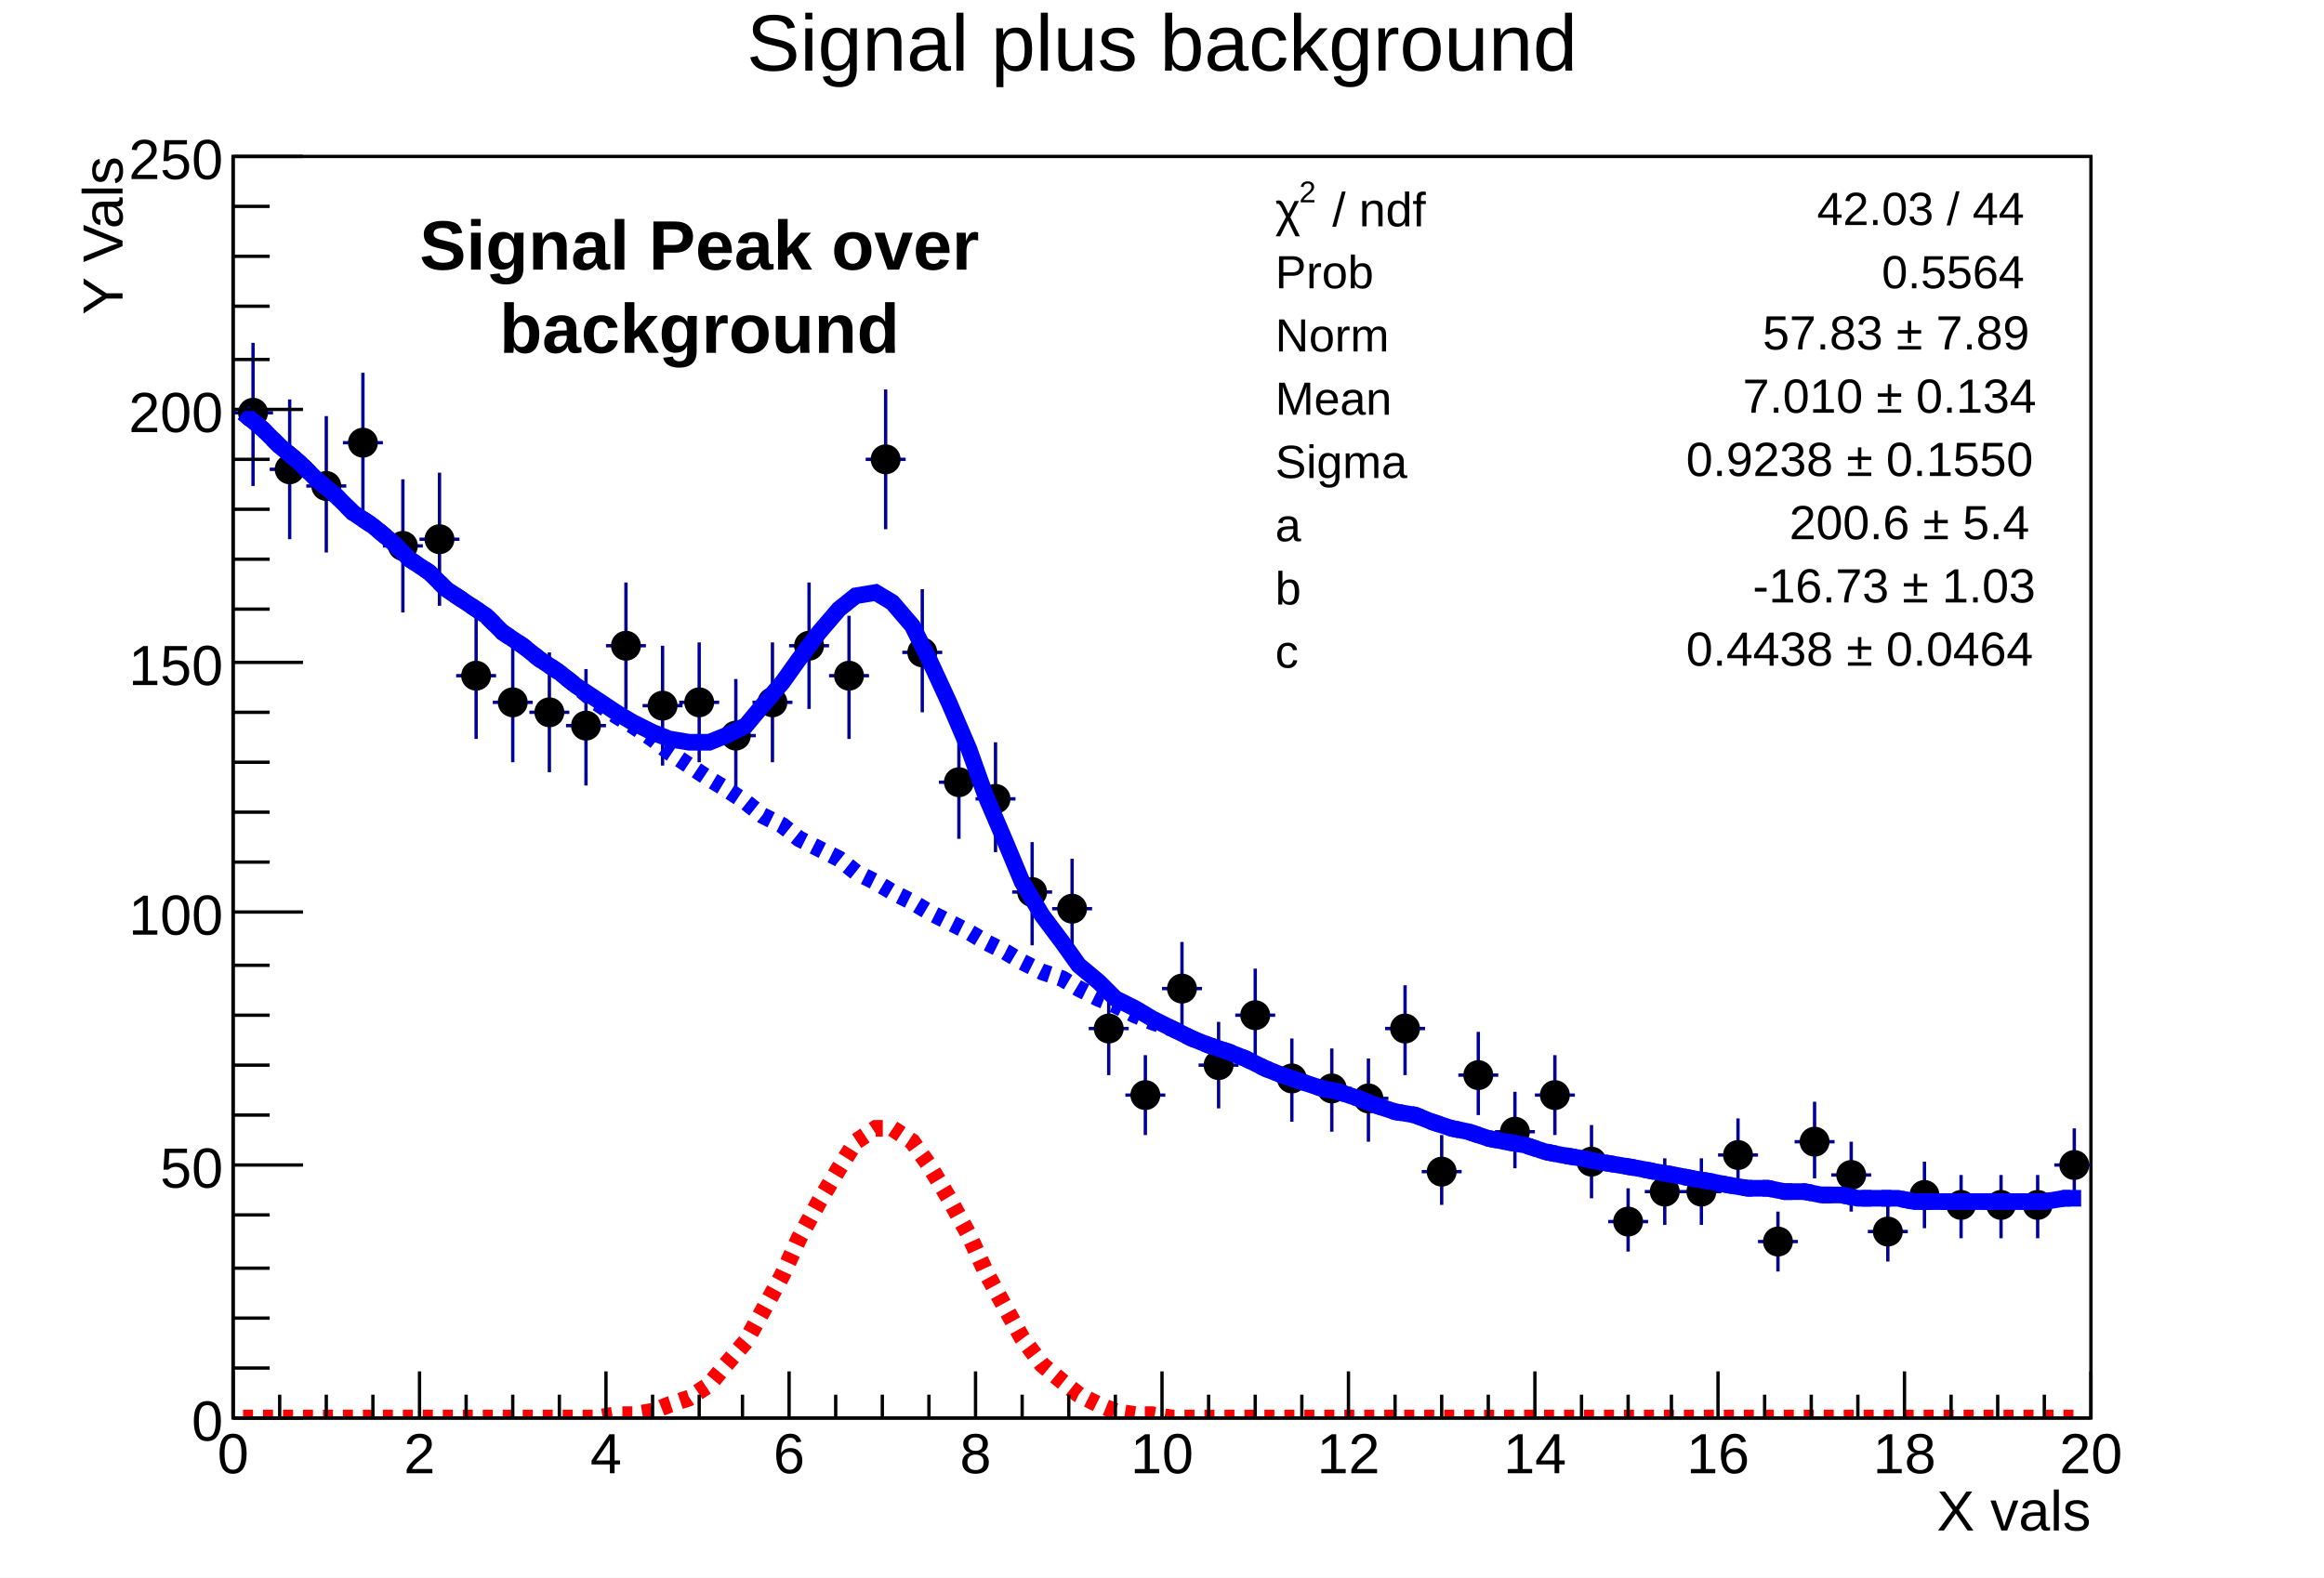
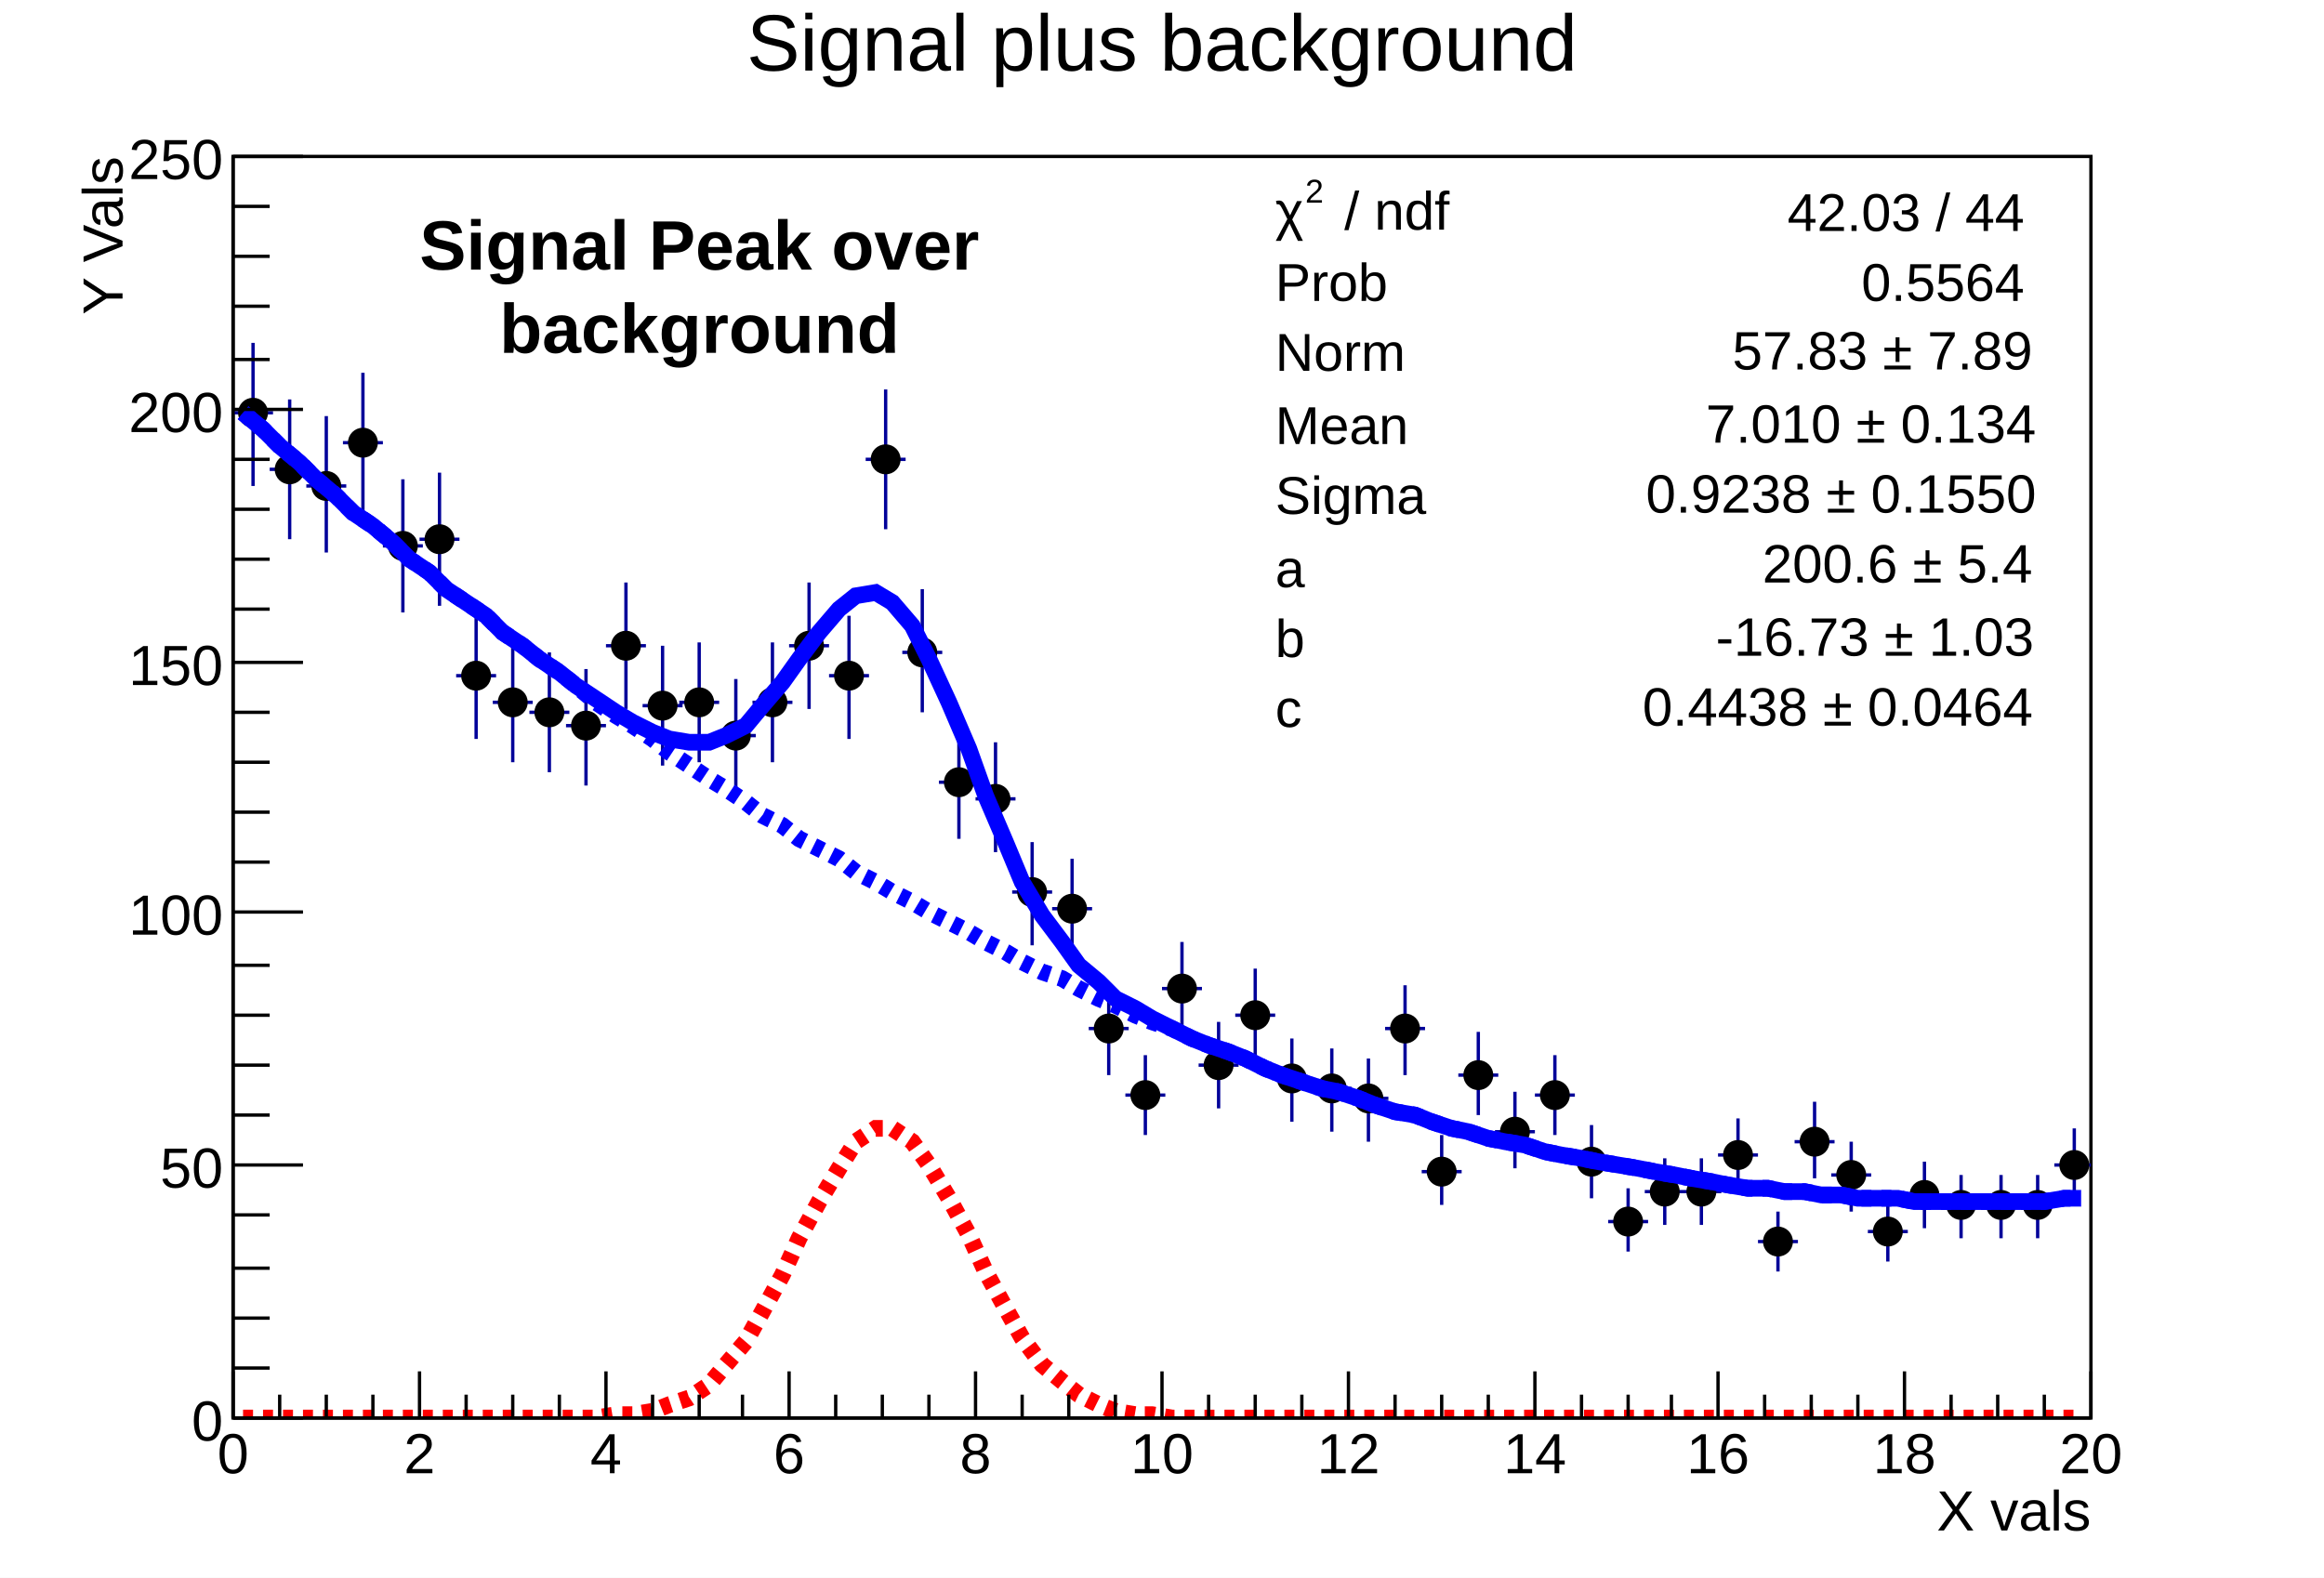
<svg xmlns="http://www.w3.org/2000/svg" viewBox="0 0 698 474" preserveAspectRatio="none" width="698" height="474">
  <path d="M0,0H698V474H0Z" style="fill: white;" />
  <g>
    <g transform="translate(70,47)">
      <path d="M0,0H558V379H0Z" style="fill: white; stroke: black; stroke-width: 1;" />
      <svg x="0" y="0" overflow="hidden" width="558" height="379" viewBox="0 0 558 379">
        <g>
          <path d="M0,77h12M6,56v43M11,94h12M17,73v42M22,99h12M28,78v41M33,86h12M39,65v42M45,117h12M51,97v40M56,115h12M62,95v40M67,156h12M73,138v37M78,164h12M84,146v36M89,167h12M95,149v36M100,171h12M106,154v35M112,147h12M118,128v38M123,165h12M129,147v36M134,164h12M140,146v36M145,174h12M151,157v35M156,164h12M162,146v36M167,147h12M173,128v38M179,156h12M185,138v37M190,91h12M196,70v42M201,149h12M207,130v37M212,188h12M218,171v34M223,193h12M229,176v33M234,221h12M240,206v31M246,226h12M252,211v30M257,262h12M263,249v27M268,282h12M274,270v24M279,250h12M285,236v28M290,273h12M296,260v26M301,258h12M307,244v27M312,277h12M318,265v25M324,280h12M330,268v25M335,283h12M341,271v25M346,262h12M352,249v27M357,305h12M363,294v21M368,276h12M374,263v25M379,293h12M385,281v23M391,282h12M397,270v24M402,302h12M408,291v22M413,320h12M419,310v19M424,311h12M430,301v20M435,311h12M441,301v20M446,300h12M452,289v22M458,326h12M464,317v18M469,296h12M475,284v23M480,306h12M486,296v21M491,323h12M497,314v18M502,312h12M508,302v20M513,315h12M519,306v19M525,315h12M531,306v19M536,315h12M542,306v19M547,303h12M553,292v22" style="stroke: #000099; stroke-width: 1;" />
          <path d="M2,77a4,4,0,1,0,8,0a4,4,0,1,0,-8,0zM13,94a4,4,0,1,0,8,0a4,4,0,1,0,-8,0zM24,99a4,4,0,1,0,8,0a4,4,0,1,0,-8,0zM35,86a4,4,0,1,0,8,0a4,4,0,1,0,-8,0zM47,117a4,4,0,1,0,8,0a4,4,0,1,0,-8,0zM58,115a4,4,0,1,0,8,0a4,4,0,1,0,-8,0zM69,156a4,4,0,1,0,8,0a4,4,0,1,0,-8,0zM80,164a4,4,0,1,0,8,0a4,4,0,1,0,-8,0zM91,167a4,4,0,1,0,8,0a4,4,0,1,0,-8,0zM102,171a4,4,0,1,0,8,0a4,4,0,1,0,-8,0zM114,147a4,4,0,1,0,8,0a4,4,0,1,0,-8,0zM125,165a4,4,0,1,0,8,0a4,4,0,1,0,-8,0zM136,164a4,4,0,1,0,8,0a4,4,0,1,0,-8,0zM147,174a4,4,0,1,0,8,0a4,4,0,1,0,-8,0zM158,164a4,4,0,1,0,8,0a4,4,0,1,0,-8,0zM169,147a4,4,0,1,0,8,0a4,4,0,1,0,-8,0zM181,156a4,4,0,1,0,8,0a4,4,0,1,0,-8,0zM192,91a4,4,0,1,0,8,0a4,4,0,1,0,-8,0zM203,149a4,4,0,1,0,8,0a4,4,0,1,0,-8,0zM214,188a4,4,0,1,0,8,0a4,4,0,1,0,-8,0zM225,193a4,4,0,1,0,8,0a4,4,0,1,0,-8,0zM236,221a4,4,0,1,0,8,0a4,4,0,1,0,-8,0zM248,226a4,4,0,1,0,8,0a4,4,0,1,0,-8,0zM259,262a4,4,0,1,0,8,0a4,4,0,1,0,-8,0zM270,282a4,4,0,1,0,8,0a4,4,0,1,0,-8,0zM281,250a4,4,0,1,0,8,0a4,4,0,1,0,-8,0zM292,273a4,4,0,1,0,8,0a4,4,0,1,0,-8,0zM303,258a4,4,0,1,0,8,0a4,4,0,1,0,-8,0zM314,277a4,4,0,1,0,8,0a4,4,0,1,0,-8,0zM326,280a4,4,0,1,0,8,0a4,4,0,1,0,-8,0zM337,283a4,4,0,1,0,8,0a4,4,0,1,0,-8,0zM348,262a4,4,0,1,0,8,0a4,4,0,1,0,-8,0zM359,305a4,4,0,1,0,8,0a4,4,0,1,0,-8,0zM370,276a4,4,0,1,0,8,0a4,4,0,1,0,-8,0zM381,293a4,4,0,1,0,8,0a4,4,0,1,0,-8,0zM393,282a4,4,0,1,0,8,0a4,4,0,1,0,-8,0zM404,302a4,4,0,1,0,8,0a4,4,0,1,0,-8,0zM415,320a4,4,0,1,0,8,0a4,4,0,1,0,-8,0zM426,311a4,4,0,1,0,8,0a4,4,0,1,0,-8,0zM437,311a4,4,0,1,0,8,0a4,4,0,1,0,-8,0zM448,300a4,4,0,1,0,8,0a4,4,0,1,0,-8,0zM460,326a4,4,0,1,0,8,0a4,4,0,1,0,-8,0zM471,296a4,4,0,1,0,8,0a4,4,0,1,0,-8,0zM482,306a4,4,0,1,0,8,0a4,4,0,1,0,-8,0zM493,323a4,4,0,1,0,8,0a4,4,0,1,0,-8,0zM504,312a4,4,0,1,0,8,0a4,4,0,1,0,-8,0zM515,315a4,4,0,1,0,8,0a4,4,0,1,0,-8,0zM527,315a4,4,0,1,0,8,0a4,4,0,1,0,-8,0zM538,315a4,4,0,1,0,8,0a4,4,0,1,0,-8,0zM549,303a4,4,0,1,0,8,0a4,4,0,1,0,-8,0z" style="stroke: black; fill: black;" />
        </g>
        <g>
          <path d="M3,77l6,5l5,5l6,5l5,5l6,5l5,5l6,4l6,5l5,5l6,4l5,5l6,4l6,4l5,5l6,4l5,4l6,4l5,4l6,4l6,4l5,3l6,3l5,2l6,1h6l5,-2l6,-3l5,-6l6,-7l5,-7l6,-8l6,-7l5,-4l6,-1l5,3l6,7l5,10l6,13l6,14l5,14l6,14l5,12l6,10l6,8l5,7l6,5l5,5l6,3l5,3l6,3l6,3l5,2l6,2l5,2l6,3l5,2l6,2l6,2l5,1l6,2l5,2l6,2l6,1l5,2l6,2l5,1l6,2l5,1l6,1l6,2l5,1l6,1l5,1l6,1l6,1l5,1l6,1l5,1l6,1l5,1l6,1h6l5,1h6l5,1h6l5,1h6h6l5,1h6h5h6h6h5h6h5l6,-1h5" style="fill: none; stroke: blue; stroke-width: 5;" />
        </g>
        <g>
          <path d="M3,77l6,5l5,5l6,5l5,5l6,5l5,5l6,4l6,5l5,5l6,4l5,5l6,4l6,4l5,5l6,4l5,4l6,4l5,4l6,5l6,4l5,3l6,4l5,4l6,4l6,4l5,3l6,4l5,4l6,3l5,4l6,3l6,3l5,4l6,3l5,3l6,3l5,3l6,3l6,3l5,3l6,3l5,3l6,3l6,2l5,3l6,3l5,2l6,3l5,2l6,2l6,3l5,2l6,2l5,2l6,3l5,2l6,2l6,2l5,1l6,2l5,2l6,2l6,1l5,2l6,2l5,1l6,2l5,1l6,1l6,2l5,1l6,1l5,1l6,1l6,1l5,1l6,1l5,1l6,1l5,1l6,1h6l5,1h6l5,1h6l5,1h6h6l5,1h6h5h6h6h5h6h5l6,-1h5" style="fill: none; stroke: blue; stroke-width: 5; stroke-dasharray: 3,3;" />
        </g>
        <g>
          <path d="M3,379h6h5h6h5h6h5h6h6h5h6h5h6h6h5h6h5h6h5h6l6,-1h5l6,-1l5,-2l6,-2l6,-4l5,-6l6,-7l5,-9l6,-11l5,-11l6,-11l6,-10l5,-8l6,-4h5l6,4l5,7l6,10l6,11l5,11l6,11l5,9l6,8l6,5l5,4l6,3l5,2l6,1h5l6,1h6h5h6h5h6h5h6h6h5h6h5h6h6h5h6h5h6h5h6h6h5h6h5h6h6h5h6h5h6h5h6h6h5h6h5h6h5h6h6h5h6h5h6h6h5h6h5h6h5" style="fill: none; stroke: red; stroke-width: 5; stroke-dasharray: 3,3;" />
        </g>
      </svg>
      <g>
        <g transform="translate(0,379)">
          <path d="M0,0h558M0,-14V0M14,-7V0M28,-7V0M42,-7V0M56,-14V0M70,-7V0M84,-7V0M98,-7V0M112,-14V0M126,-7V0M140,-7V0M153,-7V0M167,-14V0M181,-7V0M195,-7V0M209,-7V0M223,-14V0M237,-7V0M251,-7V0M265,-7V0M279,-14V0M293,-7V0M307,-7V0M321,-7V0M335,-14V0M349,-7V0M363,-7V0M377,-7V0M391,-14V0M405,-7V0M419,-7V0M432,-7V0M446,-14V0M460,-7V0M474,-7V0M488,-7V0M502,-14V0M516,-7V0M530,-7V0M544,-7V0M558,-14V0" style="stroke: black; stroke-width: 1;" />
          <g font-family="Arial" font-size="17" space="preserve" fill="black" text-anchor="middle">
            <text dy=".8em" transform="translate(0,3)">
       0
      </text>
            <text dy=".8em" transform="translate(56,3)">
       2
      </text>
            <text dy=".8em" transform="translate(112,3)">
       4
      </text>
            <text dy=".8em" transform="translate(167,3)">
       6
      </text>
            <text dy=".8em" transform="translate(223,3)">
       8
      </text>
            <text dy=".8em" transform="translate(279,3)">
       10
      </text>
            <text dy=".8em" transform="translate(335,3)">
       12
      </text>
            <text dy=".8em" transform="translate(391,3)">
       14
      </text>
            <text dy=".8em" transform="translate(446,3)">
       16
      </text>
            <text dy=".8em" transform="translate(502,3)">
       18
      </text>
            <text dy=".8em" transform="translate(558,3)">
       20
      </text>
          </g>
          <g font-family="Arial" font-size="17" space="preserve" transform="translate(558,27)">
            <text fill="black" text-anchor="end" dy=".4em">
       X vals
      </text>
          </g>
        </g>
        <g>
          <path d="M0,0v379M21,379H0M11,364H0M11,349H0M11,334H0M11,318H0M21,303H0M11,288H0M11,273H0M11,258H0M11,243H0M21,227H0M11,212H0M11,197H0M11,182H0M11,167H0M21,152H0M11,136H0M11,121H0M11,106H0M11,91H0M21,76H0M11,61H0M11,45H0M11,30H0M11,15H0M21,0H0" style="stroke: black; stroke-width: 1;" />
          <g font-family="Arial" font-size="17" space="preserve" fill="black" text-anchor="end">
            <text dy=".4em" transform="translate(-3,379)">
       0
      </text>
            <text dy=".4em" transform="translate(-3,303)">
       50
      </text>
            <text dy=".4em" transform="translate(-3,227)">
       100
      </text>
            <text dy=".4em" transform="translate(-3,152)">
       150
      </text>
            <text dy=".4em" transform="translate(-3,76)">
       200
      </text>
            <text dy=".4em" transform="translate(-3)">
       250
      </text>
          </g>
          <g font-family="Arial" font-size="17" space="preserve" transform="translate(-40)">
            <text fill="black" text-anchor="end" dy=".4em" transform="rotate(270)">
       Y Vals
      </text>
          </g>
        </g>
      </g>
    </g>
    <g transform="translate(70,2)" font-family="Arial" font-size="24" space="preserve">
      <text fill="black" text-anchor="middle" dy=".8em" transform="translate(279)">
    Signal plus background
   </text>
    </g>
-     <g transform="translate(370,52)" font-family="Arial" font-size="14" space="preserve">
-       <path d="M0,0H251V152H0Z" style="fill: white;" />
-       <g transform="translate(13,16) scale(0.902)">
-         <text fill="black" font-size="16">
+     <g transform="translate(370,52)" font-family="Arial" font-size="16" space="preserve">
+       <path d="M0,0H251V171H0Z" style="fill: white;" />
+       <g transform="translate(13,17) scale(0.902)">
+         <text fill="black" font-size="18">
     χ
    </text>
-         <text fill="black" font-size="10" transform="translate(8,-8)">
+         <text fill="black" font-size="11" transform="translate(10,-9)">
     2
    </text>
-         <text fill="black" font-size="16" x="19">
+         <text fill="black" font-size="18" x="23">
     / ndf
    </text>
      </g>
-       <text fill="black" text-anchor="end" dy=".4em" transform="translate(238,10)">
+       <text fill="black" text-anchor="end" dy=".4em" transform="translate(238,11)">
    42.03 / 44
   </text>
-       <text fill="black" text-anchor="start" dy=".4em" transform="translate(13,29)">
+       <text fill="black" text-anchor="start" dy=".4em" transform="translate(13,32)">
    Prob
   </text>
-       <text fill="black" text-anchor="end" dy=".4em" transform="translate(238,29)">
+       <text fill="black" text-anchor="end" dy=".4em" transform="translate(238,32)">
    0.5564
   </text>
-       <text fill="black" text-anchor="start" dy=".4em" transform="translate(13,48)">
+       <text fill="black" text-anchor="start" dy=".4em" transform="translate(13,53)">
    Norm
   </text>
-       <g transform="translate(154,53) scale(0.902)">
-         <text fill="black" font-size="16" x="6">
+       <g transform="translate(144,59) scale(0.902)">
+         <text fill="black" font-size="18" x="7">
     57.83 ± 7.89
    </text>
      </g>
-       <text fill="black" text-anchor="start" dy=".4em" transform="translate(13,67)">
+       <text fill="black" text-anchor="start" dy=".4em" transform="translate(13,75)">
    Mean
   </text>
-       <g transform="translate(148,72) scale(0.902)">
-         <text fill="black" font-size="16" x="6">
+       <g transform="translate(136,81) scale(0.902)">
+         <text fill="black" font-size="18" x="7">
     7.010 ± 0.134
    </text>
      </g>
-       <text fill="black" text-anchor="start" dy=".4em" transform="translate(13,86)">
+       <text fill="black" text-anchor="start" dy=".4em" transform="translate(13,96)">
    Sigma
   </text>
-       <g transform="translate(131,91) scale(0.902)">
-         <text fill="black" font-size="16" x="6">
+       <g transform="translate(118,102) scale(0.902)">
+         <text fill="black" font-size="18" x="7">
     0.9238 ± 0.1550
    </text>
      </g>
-       <text fill="black" text-anchor="start" dy=".4em" transform="translate(13,105)">
+       <text fill="black" text-anchor="start" dy=".4em" transform="translate(13,118)">
    a
   </text>
-       <g transform="translate(162,110) scale(0.902)">
-         <text fill="black" font-size="16" x="6">
+       <g transform="translate(153,123) scale(0.902)">
+         <text fill="black" font-size="18" x="7">
     200.6 ± 5.4
    </text>
      </g>
-       <text fill="black" text-anchor="start" dy=".4em" transform="translate(13,124)">
+       <text fill="black" text-anchor="start" dy=".4em" transform="translate(13,139)">
    b
   </text>
-       <g transform="translate(151,129) scale(0.902)">
-         <text fill="black" font-size="16" x="6">
+       <g transform="translate(139,145) scale(0.902)">
+         <text fill="black" font-size="18" x="7">
     -16.73 ± 1.03
    </text>
      </g>
-       <text fill="black" text-anchor="start" dy=".4em" transform="translate(13,143)">
+       <text fill="black" text-anchor="start" dy=".4em" transform="translate(13,160)">
    c
   </text>
-       <g transform="translate(131,148) scale(0.902)">
-         <text fill="black" font-size="16" x="6">
+       <g transform="translate(117,166) scale(0.902)">
+         <text fill="black" font-size="18" x="7">
     0.4438 ± 0.0464
    </text>
      </g>
    </g>
    <g font-family="Arial" font-size="21" space="preserve" font-weight="bold">
      <g transform="translate(126,93)">
        <text fill="black" font-size="21" transform="translate(0,-12)">
     Signal Peak over
    </text>
        <text fill="black" font-size="21" transform="translate(24,13)">
     background
    </text>
      </g>
    </g>
  </g>
</svg>
